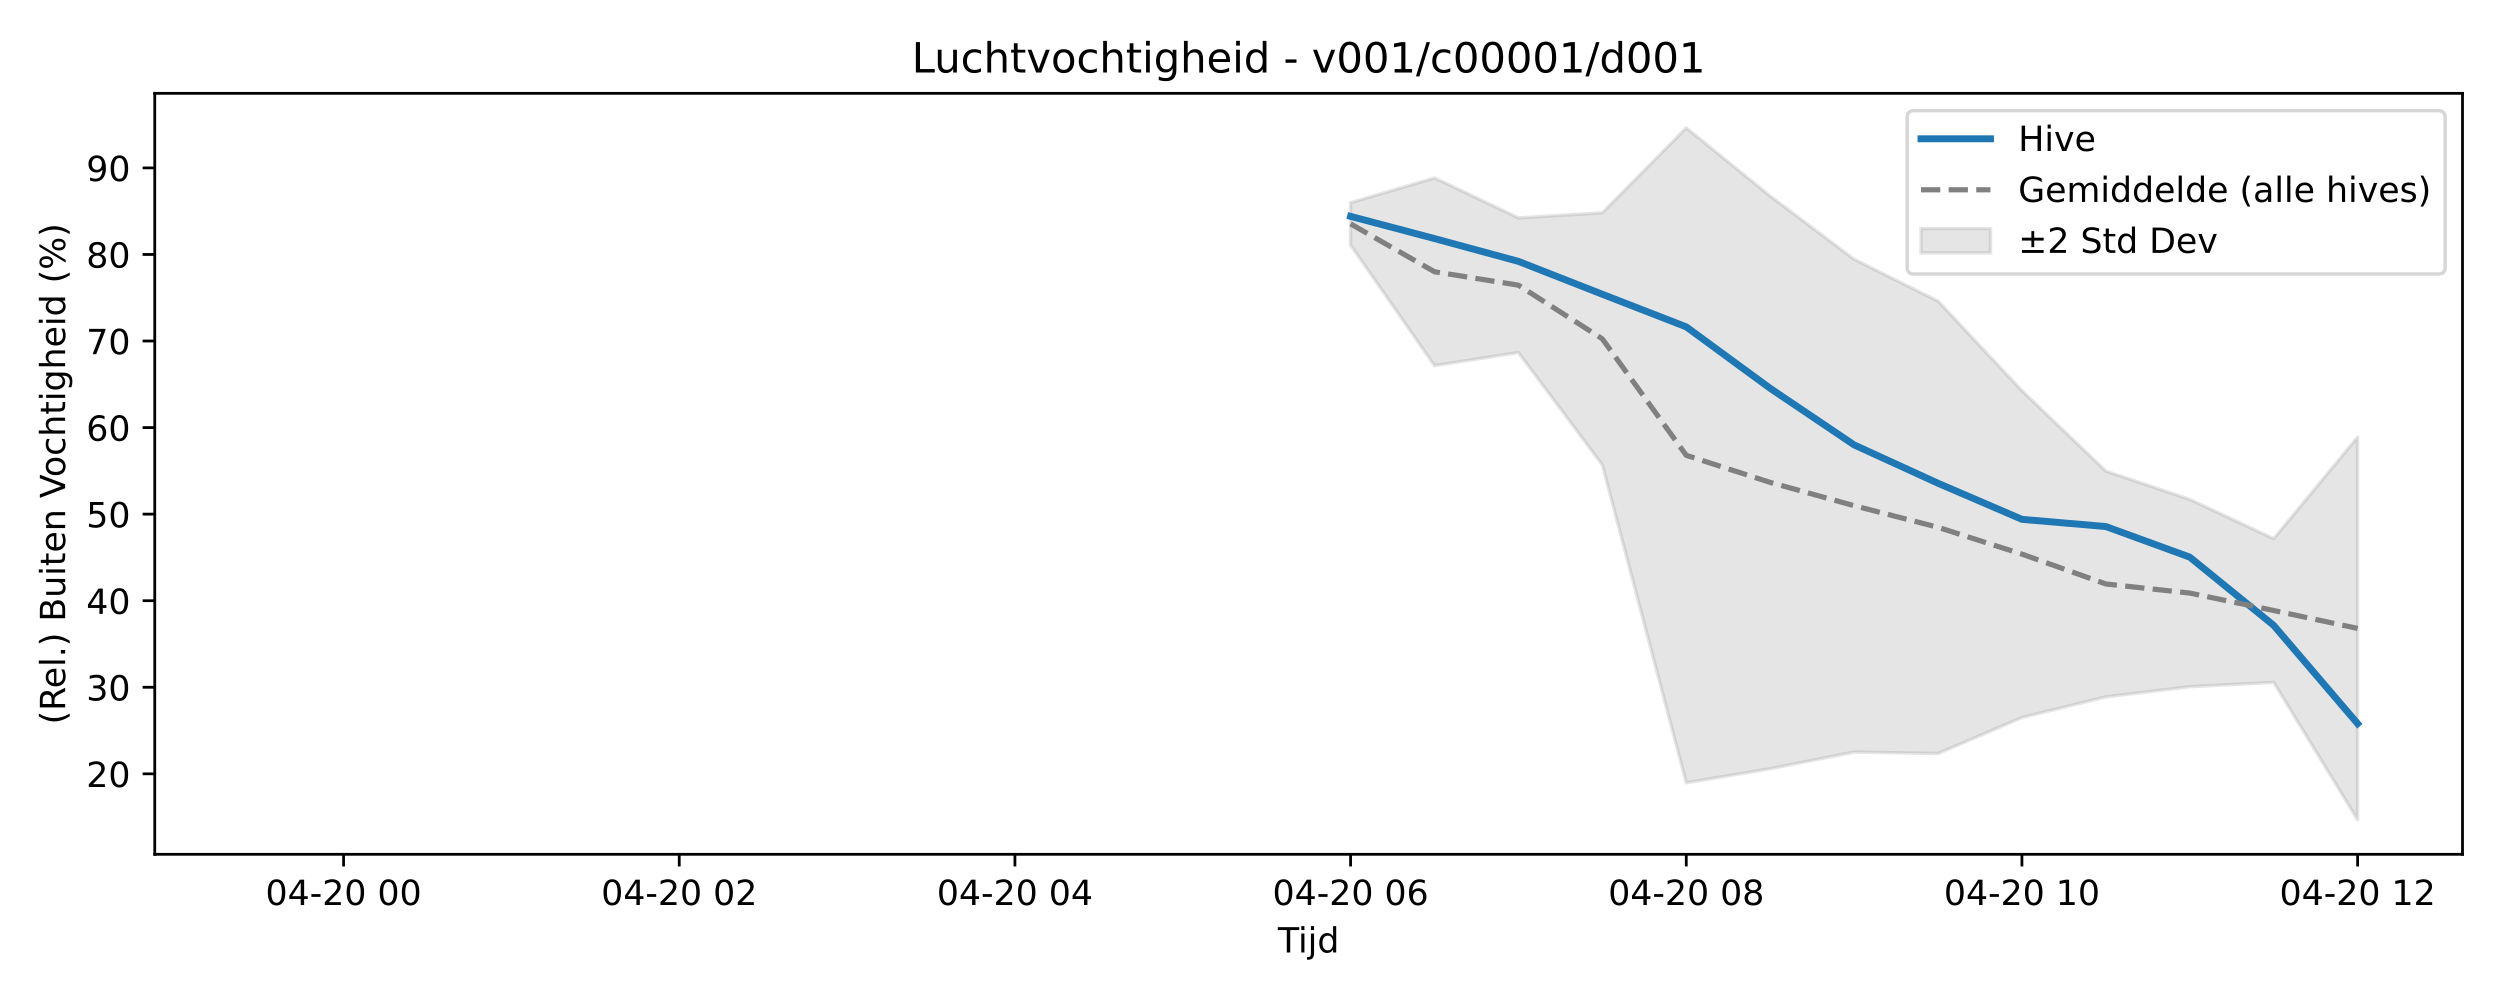
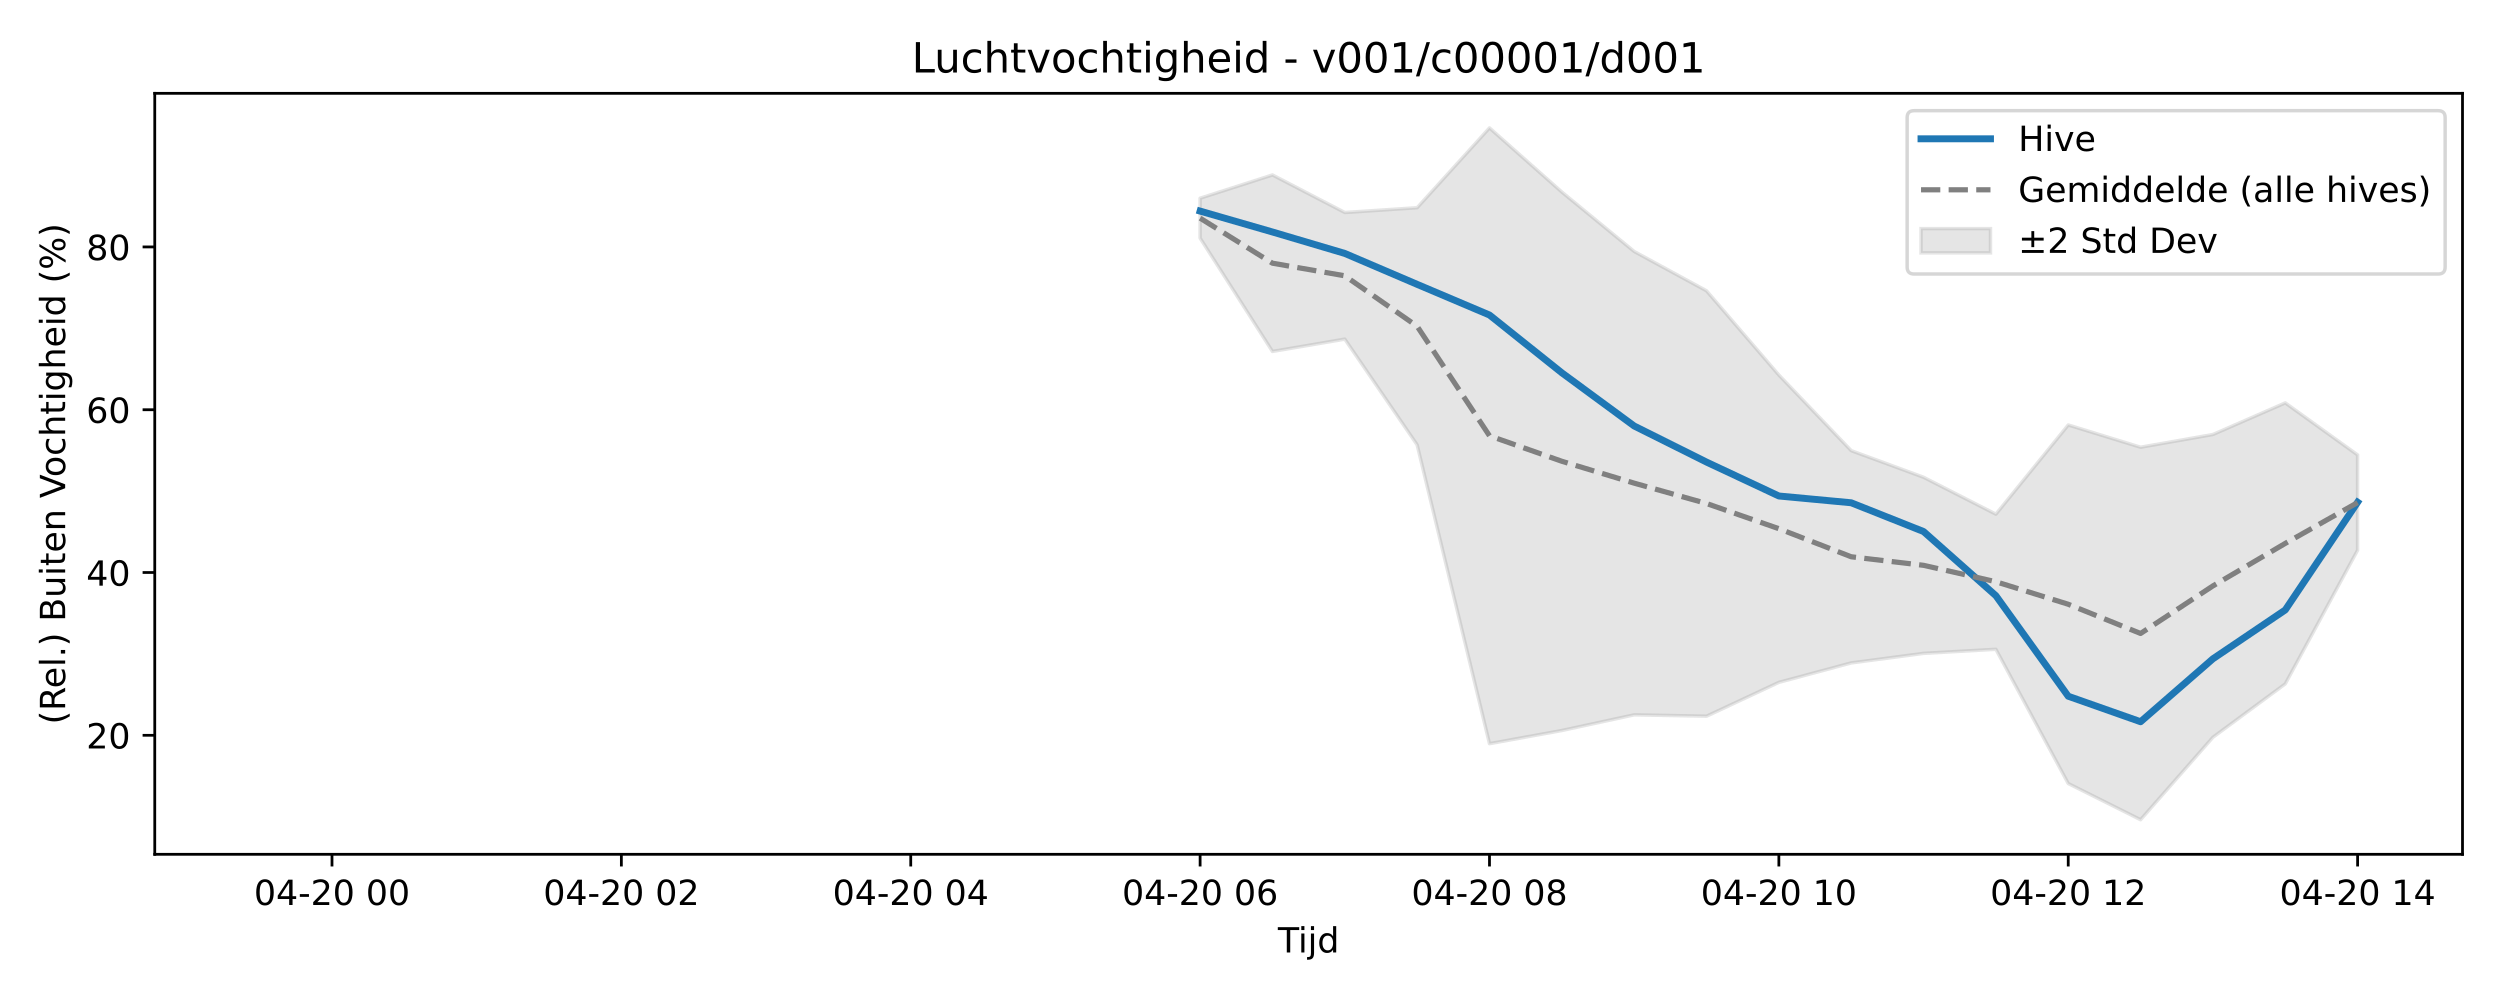
<svg xmlns="http://www.w3.org/2000/svg" xmlns:xlink="http://www.w3.org/1999/xlink" width="720pt" height="288pt" viewBox="0 0 720 288" version="1.1">
  <defs>
    <style type="text/css">*{stroke-linejoin: round; stroke-linecap: butt}</style>
  </defs>
  <g id="figure_1">
    <g id="patch_1">
      <path d="M 0 288  L 720 288  L 720 0  L 0 0  z " style="fill: #ffffff" />
    </g>
    <g id="axes_1">
      <g id="patch_2">
        <path d="M 44.57 246.04  L 709.2 246.04  L 709.2 26.88  L 44.57 26.88  z " style="fill: #ffffff" />
      </g>
      <g id="FillBetweenPolyCollection_1">
        <defs>
-           <path id="m995cd49bd3" d="M 388.969 -229.635  L 388.969 -217.413  L 413.138 -182.7  L 437.306 -186.474  L 461.474 -154.095  L 485.643 -62.57  L 509.811 -66.606  L 533.979 -71.406  L 558.148 -70.986  L 582.316 -81.352  L 606.484 -87.308  L 630.653 -90.231  L 654.821 -91.477  L 678.99 -51.922  L 678.99 -162.115  L 678.99 -162.115  L 654.821 -132.864  L 630.653 -144.165  L 606.484 -152.323  L 582.316 -175.481  L 558.148 -201.276  L 533.979 -213.321  L 509.811 -231.527  L 485.643 -251.158  L 461.474 -226.722  L 437.306 -225.256  L 413.138 -236.759  L 388.969 -229.635  z " style="stroke: #808080; stroke-opacity: 0.2" />
+           <path id="m3c06cc1a6a" d="M 345.633 -230.919  L 345.633 -219.425  L 366.468 -186.783  L 387.302 -190.332  L 408.137 -159.884  L 428.972 -73.819  L 449.807 -77.614  L 470.642 -82.127  L 491.476 -81.733  L 512.311 -91.481  L 533.146 -97.081  L 553.981 -99.83  L 574.816 -101.001  L 595.65 -62.343  L 616.485 -51.922  L 637.32 -75.656  L 658.155 -91.038  L 678.99 -129.55  L 678.99 -156.98  L 678.99 -156.98  L 658.155 -171.972  L 637.32 -162.869  L 616.485 -159.201  L 595.65 -165.607  L 574.816 -139.92  L 553.981 -150.547  L 533.146 -158.218  L 512.311 -179.995  L 491.476 -204.251  L 470.642 -215.578  L 449.807 -232.698  L 428.972 -251.158  L 408.137 -228.18  L 387.302 -226.801  L 366.468 -237.618  L 345.633 -230.919  z " style="stroke: #808080; stroke-opacity: 0.2" />
        </defs>
-         <g clip-path="url(#p1da8b4af2b)">
-           <use xlink:href="#m995cd49bd3" x="0" y="288" style="fill: #808080; fill-opacity: 0.2; stroke: #808080; stroke-opacity: 0.2" />
+         <g clip-path="url(#pc7aff39c45)">
+           <use xlink:href="#m3c06cc1a6a" x="0" y="288" style="fill: #808080; fill-opacity: 0.2; stroke: #808080; stroke-opacity: 0.2" />
        </g>
      </g>
      <g id="matplotlib.axis_1">
        <g id="xtick_1">
          <g id="line2d_1">
            <defs>
-               <path id="mfe94812f05" d="M 0 0  L 0 3.5  " style="stroke: #000000; stroke-width: 0.8" />
-             </defs>
-             <g>
-               <use xlink:href="#mfe94812f05" x="98.949" y="246.04" style="stroke: #000000; stroke-width: 0.8" />
+               <path id="m5faaf13615" d="M 0 0  L 0 3.5  " style="stroke: #000000; stroke-width: 0.8" />
+             </defs>
+             <g>
+               <use xlink:href="#m5faaf13615" x="95.615" y="246.04" style="stroke: #000000; stroke-width: 0.8" />
            </g>
          </g>
          <g id="text_1">
-             <g transform="translate(76.46835 260.6384) scale(0.1 -0.1)">
+             <g transform="translate(73.13478 260.6384) scale(0.1 -0.1)">
              <defs>
                <path id="DejaVuSans-30" d="M 2034 4250  Q 1547 4250 1301 3770  Q 1056 3291 1056 2328  Q 1056 1369 1301 889  Q 1547 409 2034 409  Q 2525 409 2770 889  Q 3016 1369 3016 2328  Q 3016 3291 2770 3770  Q 2525 4250 2034 4250  z M 2034 4750  Q 2819 4750 3233 4129  Q 3647 3509 3647 2328  Q 3647 1150 3233 529  Q 2819 -91 2034 -91  Q 1250 -91 836 529  Q 422 1150 422 2328  Q 422 3509 836 4129  Q 1250 4750 2034 4750  z " transform="scale(0.015625)" />
                <path id="DejaVuSans-34" d="M 2419 4116  L 825 1625  L 2419 1625  L 2419 4116  z M 2253 4666  L 3047 4666  L 3047 1625  L 3713 1625  L 3713 1100  L 3047 1100  L 3047 0  L 2419 0  L 2419 1100  L 313 1100  L 313 1709  L 2253 4666  z " transform="scale(0.015625)" />
                <path id="DejaVuSans-2d" d="M 313 2009  L 1997 2009  L 1997 1497  L 313 1497  L 313 2009  z " transform="scale(0.015625)" />
                <path id="DejaVuSans-32" d="M 1228 531  L 3431 531  L 3431 0  L 469 0  L 469 531  Q 828 903 1448 1529  Q 2069 2156 2228 2338  Q 2531 2678 2651 2914  Q 2772 3150 2772 3378  Q 2772 3750 2511 3984  Q 2250 4219 1831 4219  Q 1534 4219 1204 4116  Q 875 4013 500 3803  L 500 4441  Q 881 4594 1212 4672  Q 1544 4750 1819 4750  Q 2544 4750 2975 4387  Q 3406 4025 3406 3419  Q 3406 3131 3298 2873  Q 3191 2616 2906 2266  Q 2828 2175 2409 1742  Q 1991 1309 1228 531  z " transform="scale(0.015625)" />
                <path id="DejaVuSans-20" transform="scale(0.015625)" />
              </defs>
              <use xlink:href="#DejaVuSans-30" />
              <use xlink:href="#DejaVuSans-34" transform="translate(63.62305 0)" />
              <use xlink:href="#DejaVuSans-2d" transform="translate(127.2461 0)" />
              <use xlink:href="#DejaVuSans-32" transform="translate(163.3301 0)" />
              <use xlink:href="#DejaVuSans-30" transform="translate(226.9531 0)" />
              <use xlink:href="#DejaVuSans-20" transform="translate(290.5762 0)" />
              <use xlink:href="#DejaVuSans-30" transform="translate(322.3633 0)" />
              <use xlink:href="#DejaVuSans-30" transform="translate(385.9863 0)" />
            </g>
          </g>
        </g>
        <g id="xtick_2">
          <g id="line2d_2">
            <g>
-               <use xlink:href="#mfe94812f05" x="195.622" y="246.04" style="stroke: #000000; stroke-width: 0.8" />
+               <use xlink:href="#m5faaf13615" x="178.954" y="246.04" style="stroke: #000000; stroke-width: 0.8" />
            </g>
          </g>
          <g id="text_2">
-             <g transform="translate(173.1418 260.6384) scale(0.1 -0.1)">
+             <g transform="translate(156.474 260.6384) scale(0.1 -0.1)">
              <use xlink:href="#DejaVuSans-30" />
              <use xlink:href="#DejaVuSans-34" transform="translate(63.62305 0)" />
              <use xlink:href="#DejaVuSans-2d" transform="translate(127.2461 0)" />
              <use xlink:href="#DejaVuSans-32" transform="translate(163.3301 0)" />
              <use xlink:href="#DejaVuSans-30" transform="translate(226.9531 0)" />
              <use xlink:href="#DejaVuSans-20" transform="translate(290.5762 0)" />
              <use xlink:href="#DejaVuSans-30" transform="translate(322.3633 0)" />
              <use xlink:href="#DejaVuSans-32" transform="translate(385.9863 0)" />
            </g>
          </g>
        </g>
        <g id="xtick_3">
          <g id="line2d_3">
            <g>
-               <use xlink:href="#mfe94812f05" x="292.296" y="246.04" style="stroke: #000000; stroke-width: 0.8" />
+               <use xlink:href="#m5faaf13615" x="262.294" y="246.04" style="stroke: #000000; stroke-width: 0.8" />
            </g>
          </g>
          <g id="text_3">
-             <g transform="translate(269.8153 260.6384) scale(0.1 -0.1)">
+             <g transform="translate(239.8132 260.6384) scale(0.1 -0.1)">
              <use xlink:href="#DejaVuSans-30" />
              <use xlink:href="#DejaVuSans-34" transform="translate(63.62305 0)" />
              <use xlink:href="#DejaVuSans-2d" transform="translate(127.2461 0)" />
              <use xlink:href="#DejaVuSans-32" transform="translate(163.3301 0)" />
              <use xlink:href="#DejaVuSans-30" transform="translate(226.9531 0)" />
              <use xlink:href="#DejaVuSans-20" transform="translate(290.5762 0)" />
              <use xlink:href="#DejaVuSans-30" transform="translate(322.3633 0)" />
              <use xlink:href="#DejaVuSans-34" transform="translate(385.9863 0)" />
            </g>
          </g>
        </g>
        <g id="xtick_4">
          <g id="line2d_4">
            <g>
-               <use xlink:href="#mfe94812f05" x="388.969" y="246.04" style="stroke: #000000; stroke-width: 0.8" />
+               <use xlink:href="#m5faaf13615" x="345.633" y="246.04" style="stroke: #000000; stroke-width: 0.8" />
            </g>
          </g>
          <g id="text_4">
-             <g transform="translate(366.4887 260.6384) scale(0.1 -0.1)">
+             <g transform="translate(323.1523 260.6384) scale(0.1 -0.1)">
              <defs>
                <path id="DejaVuSans-36" d="M 2113 2584  Q 1688 2584 1439 2293  Q 1191 2003 1191 1497  Q 1191 994 1439 701  Q 1688 409 2113 409  Q 2538 409 2786 701  Q 3034 994 3034 1497  Q 3034 2003 2786 2293  Q 2538 2584 2113 2584  z M 3366 4563  L 3366 3988  Q 3128 4100 2886 4159  Q 2644 4219 2406 4219  Q 1781 4219 1451 3797  Q 1122 3375 1075 2522  Q 1259 2794 1537 2939  Q 1816 3084 2150 3084  Q 2853 3084 3261 2657  Q 3669 2231 3669 1497  Q 3669 778 3244 343  Q 2819 -91 2113 -91  Q 1303 -91 875 529  Q 447 1150 447 2328  Q 447 3434 972 4092  Q 1497 4750 2381 4750  Q 2619 4750 2861 4703  Q 3103 4656 3366 4563  z " transform="scale(0.015625)" />
              </defs>
              <use xlink:href="#DejaVuSans-30" />
              <use xlink:href="#DejaVuSans-34" transform="translate(63.62305 0)" />
              <use xlink:href="#DejaVuSans-2d" transform="translate(127.2461 0)" />
              <use xlink:href="#DejaVuSans-32" transform="translate(163.3301 0)" />
              <use xlink:href="#DejaVuSans-30" transform="translate(226.9531 0)" />
              <use xlink:href="#DejaVuSans-20" transform="translate(290.5762 0)" />
              <use xlink:href="#DejaVuSans-30" transform="translate(322.3633 0)" />
              <use xlink:href="#DejaVuSans-36" transform="translate(385.9863 0)" />
            </g>
          </g>
        </g>
        <g id="xtick_5">
          <g id="line2d_5">
            <g>
-               <use xlink:href="#mfe94812f05" x="485.643" y="246.04" style="stroke: #000000; stroke-width: 0.8" />
+               <use xlink:href="#m5faaf13615" x="428.972" y="246.04" style="stroke: #000000; stroke-width: 0.8" />
            </g>
          </g>
          <g id="text_5">
-             <g transform="translate(463.1622 260.6384) scale(0.1 -0.1)">
+             <g transform="translate(406.4915 260.6384) scale(0.1 -0.1)">
              <defs>
                <path id="DejaVuSans-38" d="M 2034 2216  Q 1584 2216 1326 1975  Q 1069 1734 1069 1313  Q 1069 891 1326 650  Q 1584 409 2034 409  Q 2484 409 2743 651  Q 3003 894 3003 1313  Q 3003 1734 2745 1975  Q 2488 2216 2034 2216  z M 1403 2484  Q 997 2584 770 2862  Q 544 3141 544 3541  Q 544 4100 942 4425  Q 1341 4750 2034 4750  Q 2731 4750 3128 4425  Q 3525 4100 3525 3541  Q 3525 3141 3298 2862  Q 3072 2584 2669 2484  Q 3125 2378 3379 2068  Q 3634 1759 3634 1313  Q 3634 634 3220 271  Q 2806 -91 2034 -91  Q 1263 -91 848 271  Q 434 634 434 1313  Q 434 1759 690 2068  Q 947 2378 1403 2484  z M 1172 3481  Q 1172 3119 1398 2916  Q 1625 2713 2034 2713  Q 2441 2713 2670 2916  Q 2900 3119 2900 3481  Q 2900 3844 2670 4047  Q 2441 4250 2034 4250  Q 1625 4250 1398 4047  Q 1172 3844 1172 3481  z " transform="scale(0.015625)" />
              </defs>
              <use xlink:href="#DejaVuSans-30" />
              <use xlink:href="#DejaVuSans-34" transform="translate(63.62305 0)" />
              <use xlink:href="#DejaVuSans-2d" transform="translate(127.2461 0)" />
              <use xlink:href="#DejaVuSans-32" transform="translate(163.3301 0)" />
              <use xlink:href="#DejaVuSans-30" transform="translate(226.9531 0)" />
              <use xlink:href="#DejaVuSans-20" transform="translate(290.5762 0)" />
              <use xlink:href="#DejaVuSans-30" transform="translate(322.3633 0)" />
              <use xlink:href="#DejaVuSans-38" transform="translate(385.9863 0)" />
            </g>
          </g>
        </g>
        <g id="xtick_6">
          <g id="line2d_6">
            <g>
-               <use xlink:href="#mfe94812f05" x="582.316" y="246.04" style="stroke: #000000; stroke-width: 0.8" />
+               <use xlink:href="#m5faaf13615" x="512.311" y="246.04" style="stroke: #000000; stroke-width: 0.8" />
            </g>
          </g>
          <g id="text_6">
-             <g transform="translate(559.8356 260.6384) scale(0.1 -0.1)">
+             <g transform="translate(489.8307 260.6384) scale(0.1 -0.1)">
              <defs>
                <path id="DejaVuSans-31" d="M 794 531  L 1825 531  L 1825 4091  L 703 3866  L 703 4441  L 1819 4666  L 2450 4666  L 2450 531  L 3481 531  L 3481 0  L 794 0  L 794 531  z " transform="scale(0.015625)" />
              </defs>
              <use xlink:href="#DejaVuSans-30" />
              <use xlink:href="#DejaVuSans-34" transform="translate(63.62305 0)" />
              <use xlink:href="#DejaVuSans-2d" transform="translate(127.2461 0)" />
              <use xlink:href="#DejaVuSans-32" transform="translate(163.3301 0)" />
              <use xlink:href="#DejaVuSans-30" transform="translate(226.9531 0)" />
              <use xlink:href="#DejaVuSans-20" transform="translate(290.5762 0)" />
              <use xlink:href="#DejaVuSans-31" transform="translate(322.3633 0)" />
              <use xlink:href="#DejaVuSans-30" transform="translate(385.9863 0)" />
            </g>
          </g>
        </g>
        <g id="xtick_7">
          <g id="line2d_7">
            <g>
-               <use xlink:href="#mfe94812f05" x="678.99" y="246.04" style="stroke: #000000; stroke-width: 0.8" />
+               <use xlink:href="#m5faaf13615" x="595.65" y="246.04" style="stroke: #000000; stroke-width: 0.8" />
            </g>
          </g>
          <g id="text_7">
-             <g transform="translate(656.5091 260.6384) scale(0.1 -0.1)">
+             <g transform="translate(573.1699 260.6384) scale(0.1 -0.1)">
              <use xlink:href="#DejaVuSans-30" />
              <use xlink:href="#DejaVuSans-34" transform="translate(63.62305 0)" />
              <use xlink:href="#DejaVuSans-2d" transform="translate(127.2461 0)" />
              <use xlink:href="#DejaVuSans-32" transform="translate(163.3301 0)" />
              <use xlink:href="#DejaVuSans-30" transform="translate(226.9531 0)" />
              <use xlink:href="#DejaVuSans-20" transform="translate(290.5762 0)" />
              <use xlink:href="#DejaVuSans-31" transform="translate(322.3633 0)" />
              <use xlink:href="#DejaVuSans-32" transform="translate(385.9863 0)" />
            </g>
          </g>
        </g>
-         <g id="text_8">
+         <g id="xtick_8">
+           <g id="line2d_8">
+             <g>
+               <use xlink:href="#m5faaf13615" x="678.99" y="246.04" style="stroke: #000000; stroke-width: 0.8" />
+             </g>
+           </g>
+           <g id="text_8">
+             <g transform="translate(656.5091 260.6384) scale(0.1 -0.1)">
+               <use xlink:href="#DejaVuSans-30" />
+               <use xlink:href="#DejaVuSans-34" transform="translate(63.62305 0)" />
+               <use xlink:href="#DejaVuSans-2d" transform="translate(127.2461 0)" />
+               <use xlink:href="#DejaVuSans-32" transform="translate(163.3301 0)" />
+               <use xlink:href="#DejaVuSans-30" transform="translate(226.9531 0)" />
+               <use xlink:href="#DejaVuSans-20" transform="translate(290.5762 0)" />
+               <use xlink:href="#DejaVuSans-31" transform="translate(322.3633 0)" />
+               <use xlink:href="#DejaVuSans-34" transform="translate(385.9863 0)" />
+             </g>
+           </g>
+         </g>
+         <g id="text_9">
          <g transform="translate(368.035 274.3166) scale(0.1 -0.1)">
            <defs>
              <path id="DejaVuSans-54" d="M -19 4666  L 3928 4666  L 3928 4134  L 2272 4134  L 2272 0  L 1638 0  L 1638 4134  L -19 4134  L -19 4666  z " transform="scale(0.015625)" />
              <path id="DejaVuSans-69" d="M 603 3500  L 1178 3500  L 1178 0  L 603 0  L 603 3500  z M 603 4863  L 1178 4863  L 1178 4134  L 603 4134  L 603 4863  z " transform="scale(0.015625)" />
              <path id="DejaVuSans-6a" d="M 603 3500  L 1178 3500  L 1178 -63  Q 1178 -731 923 -1031  Q 669 -1331 103 -1331  L -116 -1331  L -116 -844  L 38 -844  Q 366 -844 484 -692  Q 603 -541 603 -63  L 603 3500  z M 603 4863  L 1178 4863  L 1178 4134  L 603 4134  L 603 4863  z " transform="scale(0.015625)" />
              <path id="DejaVuSans-64" d="M 2906 2969  L 2906 4863  L 3481 4863  L 3481 0  L 2906 0  L 2906 525  Q 2725 213 2448 61  Q 2172 -91 1784 -91  Q 1150 -91 751 415  Q 353 922 353 1747  Q 353 2572 751 3078  Q 1150 3584 1784 3584  Q 2172 3584 2448 3432  Q 2725 3281 2906 2969  z M 947 1747  Q 947 1113 1208 752  Q 1469 391 1925 391  Q 2381 391 2643 752  Q 2906 1113 2906 1747  Q 2906 2381 2643 2742  Q 2381 3103 1925 3103  Q 1469 3103 1208 2742  Q 947 2381 947 1747  z " transform="scale(0.015625)" />
            </defs>
            <use xlink:href="#DejaVuSans-54" />
            <use xlink:href="#DejaVuSans-69" transform="translate(57.95898 0)" />
            <use xlink:href="#DejaVuSans-6a" transform="translate(85.74219 0)" />
            <use xlink:href="#DejaVuSans-64" transform="translate(113.5254 0)" />
          </g>
        </g>
      </g>
      <g id="matplotlib.axis_2">
        <g id="ytick_1">
-           <g id="line2d_8">
-             <defs>
-               <path id="m9faec332ab" d="M 0 0  L -3.5 0  " style="stroke: #000000; stroke-width: 0.8" />
-             </defs>
-             <g>
-               <use xlink:href="#m9faec332ab" x="44.57" y="222.864" style="stroke: #000000; stroke-width: 0.8" />
-             </g>
-           </g>
-           <g id="text_9">
-             <g transform="translate(24.845 226.6629) scale(0.1 -0.1)">
+           <g id="line2d_9">
+             <defs>
+               <path id="m020df74506" d="M 0 0  L -3.5 0  " style="stroke: #000000; stroke-width: 0.8" />
+             </defs>
+             <g>
+               <use xlink:href="#m020df74506" x="44.57" y="211.768" style="stroke: #000000; stroke-width: 0.8" />
+             </g>
+           </g>
+           <g id="text_10">
+             <g transform="translate(24.845 215.5673) scale(0.1 -0.1)">
              <use xlink:href="#DejaVuSans-32" />
              <use xlink:href="#DejaVuSans-30" transform="translate(63.62305 0)" />
            </g>
          </g>
        </g>
        <g id="ytick_2">
-           <g id="line2d_9">
-             <g>
-               <use xlink:href="#m9faec332ab" x="44.57" y="197.934" style="stroke: #000000; stroke-width: 0.8" />
-             </g>
-           </g>
-           <g id="text_10">
-             <g transform="translate(24.845 201.7331) scale(0.1 -0.1)">
-               <defs>
-                 <path id="DejaVuSans-33" d="M 2597 2516  Q 3050 2419 3304 2112  Q 3559 1806 3559 1356  Q 3559 666 3084 287  Q 2609 -91 1734 -91  Q 1441 -91 1130 -33  Q 819 25 488 141  L 488 750  Q 750 597 1062 519  Q 1375 441 1716 441  Q 2309 441 2620 675  Q 2931 909 2931 1356  Q 2931 1769 2642 2001  Q 2353 2234 1838 2234  L 1294 2234  L 1294 2753  L 1863 2753  Q 2328 2753 2575 2939  Q 2822 3125 2822 3475  Q 2822 3834 2567 4026  Q 2313 4219 1838 4219  Q 1578 4219 1281 4162  Q 984 4106 628 3988  L 628 4550  Q 988 4650 1302 4700  Q 1616 4750 1894 4750  Q 2613 4750 3031 4423  Q 3450 4097 3450 3541  Q 3450 3153 3228 2886  Q 3006 2619 2597 2516  z " transform="scale(0.015625)" />
-               </defs>
-               <use xlink:href="#DejaVuSans-33" />
-               <use xlink:href="#DejaVuSans-30" transform="translate(63.62305 0)" />
-             </g>
-           </g>
-         </g>
-         <g id="ytick_3">
          <g id="line2d_10">
            <g>
-               <use xlink:href="#m9faec332ab" x="44.57" y="173.004" style="stroke: #000000; stroke-width: 0.8" />
+               <use xlink:href="#m020df74506" x="44.57" y="164.882" style="stroke: #000000; stroke-width: 0.8" />
            </g>
          </g>
          <g id="text_11">
-             <g transform="translate(24.845 176.8033) scale(0.1 -0.1)">
+             <g transform="translate(24.845 168.6816) scale(0.1 -0.1)">
              <use xlink:href="#DejaVuSans-34" />
              <use xlink:href="#DejaVuSans-30" transform="translate(63.62305 0)" />
            </g>
          </g>
        </g>
-         <g id="ytick_4">
+         <g id="ytick_3">
          <g id="line2d_11">
            <g>
-               <use xlink:href="#m9faec332ab" x="44.57" y="148.074" style="stroke: #000000; stroke-width: 0.8" />
+               <use xlink:href="#m020df74506" x="44.57" y="117.997" style="stroke: #000000; stroke-width: 0.8" />
            </g>
          </g>
          <g id="text_12">
-             <g transform="translate(24.845 151.8735) scale(0.1 -0.1)">
-               <defs>
-                 <path id="DejaVuSans-35" d="M 691 4666  L 3169 4666  L 3169 4134  L 1269 4134  L 1269 2991  Q 1406 3038 1543 3061  Q 1681 3084 1819 3084  Q 2600 3084 3056 2656  Q 3513 2228 3513 1497  Q 3513 744 3044 326  Q 2575 -91 1722 -91  Q 1428 -91 1123 -41  Q 819 9 494 109  L 494 744  Q 775 591 1075 516  Q 1375 441 1709 441  Q 2250 441 2565 725  Q 2881 1009 2881 1497  Q 2881 1984 2565 2268  Q 2250 2553 1709 2553  Q 1456 2553 1204 2497  Q 953 2441 691 2322  L 691 4666  z " transform="scale(0.015625)" />
-               </defs>
-               <use xlink:href="#DejaVuSans-35" />
-               <use xlink:href="#DejaVuSans-30" transform="translate(63.62305 0)" />
-             </g>
-           </g>
-         </g>
-         <g id="ytick_5">
-           <g id="line2d_12">
-             <g>
-               <use xlink:href="#m9faec332ab" x="44.57" y="123.144" style="stroke: #000000; stroke-width: 0.8" />
-             </g>
-           </g>
-           <g id="text_13">
-             <g transform="translate(24.845 126.9437) scale(0.1 -0.1)">
+             <g transform="translate(24.845 121.796) scale(0.1 -0.1)">
              <use xlink:href="#DejaVuSans-36" />
              <use xlink:href="#DejaVuSans-30" transform="translate(63.62305 0)" />
            </g>
          </g>
        </g>
-         <g id="ytick_6">
-           <g id="line2d_13">
-             <g>
-               <use xlink:href="#m9faec332ab" x="44.57" y="98.215" style="stroke: #000000; stroke-width: 0.8" />
-             </g>
-           </g>
-           <g id="text_14">
-             <g transform="translate(24.845 102.0139) scale(0.1 -0.1)">
-               <defs>
-                 <path id="DejaVuSans-37" d="M 525 4666  L 3525 4666  L 3525 4397  L 1831 0  L 1172 0  L 2766 4134  L 525 4134  L 525 4666  z " transform="scale(0.015625)" />
-               </defs>
-               <use xlink:href="#DejaVuSans-37" />
-               <use xlink:href="#DejaVuSans-30" transform="translate(63.62305 0)" />
-             </g>
-           </g>
-         </g>
-         <g id="ytick_7">
-           <g id="line2d_14">
-             <g>
-               <use xlink:href="#m9faec332ab" x="44.57" y="73.285" style="stroke: #000000; stroke-width: 0.8" />
-             </g>
-           </g>
-           <g id="text_15">
-             <g transform="translate(24.845 77.08406) scale(0.1 -0.1)">
+         <g id="ytick_4">
+           <g id="line2d_12">
+             <g>
+               <use xlink:href="#m020df74506" x="44.57" y="71.111" style="stroke: #000000; stroke-width: 0.8" />
+             </g>
+           </g>
+           <g id="text_13">
+             <g transform="translate(24.845 74.91034) scale(0.1 -0.1)">
              <use xlink:href="#DejaVuSans-38" />
              <use xlink:href="#DejaVuSans-30" transform="translate(63.62305 0)" />
            </g>
          </g>
        </g>
-         <g id="ytick_8">
-           <g id="line2d_15">
-             <g>
-               <use xlink:href="#m9faec332ab" x="44.57" y="48.355" style="stroke: #000000; stroke-width: 0.8" />
-             </g>
-           </g>
-           <g id="text_16">
-             <g transform="translate(24.845 52.15425) scale(0.1 -0.1)">
-               <defs>
-                 <path id="DejaVuSans-39" d="M 703 97  L 703 672  Q 941 559 1184 500  Q 1428 441 1663 441  Q 2288 441 2617 861  Q 2947 1281 2994 2138  Q 2813 1869 2534 1725  Q 2256 1581 1919 1581  Q 1219 1581 811 2004  Q 403 2428 403 3163  Q 403 3881 828 4315  Q 1253 4750 1959 4750  Q 2769 4750 3195 4129  Q 3622 3509 3622 2328  Q 3622 1225 3098 567  Q 2575 -91 1691 -91  Q 1453 -91 1209 -44  Q 966 3 703 97  z M 1959 2075  Q 2384 2075 2632 2365  Q 2881 2656 2881 3163  Q 2881 3666 2632 3958  Q 2384 4250 1959 4250  Q 1534 4250 1286 3958  Q 1038 3666 1038 3163  Q 1038 2656 1286 2365  Q 1534 2075 1959 2075  z " transform="scale(0.015625)" />
-               </defs>
-               <use xlink:href="#DejaVuSans-39" />
-               <use xlink:href="#DejaVuSans-30" transform="translate(63.62305 0)" />
-             </g>
-           </g>
-         </g>
-         <g id="text_17">
+         <g id="text_14">
          <g transform="translate(18.76531 208.6209) rotate(-90) scale(0.1 -0.1)">
            <defs>
              <path id="DejaVuSans-28" d="M 1984 4856  Q 1566 4138 1362 3434  Q 1159 2731 1159 2009  Q 1159 1288 1364 580  Q 1569 -128 1984 -844  L 1484 -844  Q 1016 -109 783 600  Q 550 1309 550 2009  Q 550 2706 781 3412  Q 1013 4119 1484 4856  L 1984 4856  z " transform="scale(0.015625)" />
              <path id="DejaVuSans-52" d="M 2841 2188  Q 3044 2119 3236 1894  Q 3428 1669 3622 1275  L 4263 0  L 3584 0  L 2988 1197  Q 2756 1666 2539 1819  Q 2322 1972 1947 1972  L 1259 1972  L 1259 0  L 628 0  L 628 4666  L 2053 4666  Q 2853 4666 3247 4331  Q 3641 3997 3641 3322  Q 3641 2881 3436 2590  Q 3231 2300 2841 2188  z M 1259 4147  L 1259 2491  L 2053 2491  Q 2509 2491 2742 2702  Q 2975 2913 2975 3322  Q 2975 3731 2742 3939  Q 2509 4147 2053 4147  L 1259 4147  z " transform="scale(0.015625)" />
              <path id="DejaVuSans-65" d="M 3597 1894  L 3597 1613  L 953 1613  Q 991 1019 1311 708  Q 1631 397 2203 397  Q 2534 397 2845 478  Q 3156 559 3463 722  L 3463 178  Q 3153 47 2828 -22  Q 2503 -91 2169 -91  Q 1331 -91 842 396  Q 353 884 353 1716  Q 353 2575 817 3079  Q 1281 3584 2069 3584  Q 2775 3584 3186 3129  Q 3597 2675 3597 1894  z M 3022 2063  Q 3016 2534 2758 2815  Q 2500 3097 2075 3097  Q 1594 3097 1305 2825  Q 1016 2553 972 2059  L 3022 2063  z " transform="scale(0.015625)" />
              <path id="DejaVuSans-6c" d="M 603 4863  L 1178 4863  L 1178 0  L 603 0  L 603 4863  z " transform="scale(0.015625)" />
              <path id="DejaVuSans-2e" d="M 684 794  L 1344 794  L 1344 0  L 684 0  L 684 794  z " transform="scale(0.015625)" />
              <path id="DejaVuSans-29" d="M 513 4856  L 1013 4856  Q 1481 4119 1714 3412  Q 1947 2706 1947 2009  Q 1947 1309 1714 600  Q 1481 -109 1013 -844  L 513 -844  Q 928 -128 1133 580  Q 1338 1288 1338 2009  Q 1338 2731 1133 3434  Q 928 4138 513 4856  z " transform="scale(0.015625)" />
              <path id="DejaVuSans-42" d="M 1259 2228  L 1259 519  L 2272 519  Q 2781 519 3026 730  Q 3272 941 3272 1375  Q 3272 1813 3026 2020  Q 2781 2228 2272 2228  L 1259 2228  z M 1259 4147  L 1259 2741  L 2194 2741  Q 2656 2741 2882 2914  Q 3109 3088 3109 3444  Q 3109 3797 2882 3972  Q 2656 4147 2194 4147  L 1259 4147  z M 628 4666  L 2241 4666  Q 2963 4666 3353 4366  Q 3744 4066 3744 3513  Q 3744 3084 3544 2831  Q 3344 2578 2956 2516  Q 3422 2416 3680 2098  Q 3938 1781 3938 1306  Q 3938 681 3513 340  Q 3088 0 2303 0  L 628 0  L 628 4666  z " transform="scale(0.015625)" />
              <path id="DejaVuSans-75" d="M 544 1381  L 544 3500  L 1119 3500  L 1119 1403  Q 1119 906 1312 657  Q 1506 409 1894 409  Q 2359 409 2629 706  Q 2900 1003 2900 1516  L 2900 3500  L 3475 3500  L 3475 0  L 2900 0  L 2900 538  Q 2691 219 2414 64  Q 2138 -91 1772 -91  Q 1169 -91 856 284  Q 544 659 544 1381  z M 1991 3584  L 1991 3584  z " transform="scale(0.015625)" />
              <path id="DejaVuSans-74" d="M 1172 4494  L 1172 3500  L 2356 3500  L 2356 3053  L 1172 3053  L 1172 1153  Q 1172 725 1289 603  Q 1406 481 1766 481  L 2356 481  L 2356 0  L 1766 0  Q 1100 0 847 248  Q 594 497 594 1153  L 594 3053  L 172 3053  L 172 3500  L 594 3500  L 594 4494  L 1172 4494  z " transform="scale(0.015625)" />
              <path id="DejaVuSans-6e" d="M 3513 2113  L 3513 0  L 2938 0  L 2938 2094  Q 2938 2591 2744 2837  Q 2550 3084 2163 3084  Q 1697 3084 1428 2787  Q 1159 2491 1159 1978  L 1159 0  L 581 0  L 581 3500  L 1159 3500  L 1159 2956  Q 1366 3272 1645 3428  Q 1925 3584 2291 3584  Q 2894 3584 3203 3211  Q 3513 2838 3513 2113  z " transform="scale(0.015625)" />
              <path id="DejaVuSans-56" d="M 1831 0  L 50 4666  L 709 4666  L 2188 738  L 3669 4666  L 4325 4666  L 2547 0  L 1831 0  z " transform="scale(0.015625)" />
              <path id="DejaVuSans-6f" d="M 1959 3097  Q 1497 3097 1228 2736  Q 959 2375 959 1747  Q 959 1119 1226 758  Q 1494 397 1959 397  Q 2419 397 2687 759  Q 2956 1122 2956 1747  Q 2956 2369 2687 2733  Q 2419 3097 1959 3097  z M 1959 3584  Q 2709 3584 3137 3096  Q 3566 2609 3566 1747  Q 3566 888 3137 398  Q 2709 -91 1959 -91  Q 1206 -91 779 398  Q 353 888 353 1747  Q 353 2609 779 3096  Q 1206 3584 1959 3584  z " transform="scale(0.015625)" />
              <path id="DejaVuSans-63" d="M 3122 3366  L 3122 2828  Q 2878 2963 2633 3030  Q 2388 3097 2138 3097  Q 1578 3097 1268 2742  Q 959 2388 959 1747  Q 959 1106 1268 751  Q 1578 397 2138 397  Q 2388 397 2633 464  Q 2878 531 3122 666  L 3122 134  Q 2881 22 2623 -34  Q 2366 -91 2075 -91  Q 1284 -91 818 406  Q 353 903 353 1747  Q 353 2603 823 3093  Q 1294 3584 2113 3584  Q 2378 3584 2631 3529  Q 2884 3475 3122 3366  z " transform="scale(0.015625)" />
              <path id="DejaVuSans-68" d="M 3513 2113  L 3513 0  L 2938 0  L 2938 2094  Q 2938 2591 2744 2837  Q 2550 3084 2163 3084  Q 1697 3084 1428 2787  Q 1159 2491 1159 1978  L 1159 0  L 581 0  L 581 4863  L 1159 4863  L 1159 2956  Q 1366 3272 1645 3428  Q 1925 3584 2291 3584  Q 2894 3584 3203 3211  Q 3513 2838 3513 2113  z " transform="scale(0.015625)" />
              <path id="DejaVuSans-67" d="M 2906 1791  Q 2906 2416 2648 2759  Q 2391 3103 1925 3103  Q 1463 3103 1205 2759  Q 947 2416 947 1791  Q 947 1169 1205 825  Q 1463 481 1925 481  Q 2391 481 2648 825  Q 2906 1169 2906 1791  z M 3481 434  Q 3481 -459 3084 -895  Q 2688 -1331 1869 -1331  Q 1566 -1331 1297 -1286  Q 1028 -1241 775 -1147  L 775 -588  Q 1028 -725 1275 -790  Q 1522 -856 1778 -856  Q 2344 -856 2625 -561  Q 2906 -266 2906 331  L 2906 616  Q 2728 306 2450 153  Q 2172 0 1784 0  Q 1141 0 747 490  Q 353 981 353 1791  Q 353 2603 747 3093  Q 1141 3584 1784 3584  Q 2172 3584 2450 3431  Q 2728 3278 2906 2969  L 2906 3500  L 3481 3500  L 3481 434  z " transform="scale(0.015625)" />
              <path id="DejaVuSans-25" d="M 4653 2053  Q 4381 2053 4226 1822  Q 4072 1591 4072 1178  Q 4072 772 4226 539  Q 4381 306 4653 306  Q 4919 306 5073 539  Q 5228 772 5228 1178  Q 5228 1588 5073 1820  Q 4919 2053 4653 2053  z M 4653 2450  Q 5147 2450 5437 2106  Q 5728 1763 5728 1178  Q 5728 594 5436 251  Q 5144 -91 4653 -91  Q 4153 -91 3862 251  Q 3572 594 3572 1178  Q 3572 1766 3864 2108  Q 4156 2450 4653 2450  z M 1428 4353  Q 1159 4353 1004 4120  Q 850 3888 850 3481  Q 850 3069 1003 2837  Q 1156 2606 1428 2606  Q 1700 2606 1854 2837  Q 2009 3069 2009 3481  Q 2009 3884 1853 4118  Q 1697 4353 1428 4353  z M 4250 4750  L 4750 4750  L 1831 -91  L 1331 -91  L 4250 4750  z M 1428 4750  Q 1922 4750 2215 4408  Q 2509 4066 2509 3481  Q 2509 2891 2217 2550  Q 1925 2209 1428 2209  Q 931 2209 642 2551  Q 353 2894 353 3481  Q 353 4063 643 4406  Q 934 4750 1428 4750  z " transform="scale(0.015625)" />
            </defs>
            <use xlink:href="#DejaVuSans-28" />
            <use xlink:href="#DejaVuSans-52" transform="translate(39.01367 0)" />
            <use xlink:href="#DejaVuSans-65" transform="translate(103.9961 0)" />
            <use xlink:href="#DejaVuSans-6c" transform="translate(165.5195 0)" />
            <use xlink:href="#DejaVuSans-2e" transform="translate(193.3027 0)" />
            <use xlink:href="#DejaVuSans-29" transform="translate(225.0898 0)" />
            <use xlink:href="#DejaVuSans-20" transform="translate(264.1035 0)" />
            <use xlink:href="#DejaVuSans-42" transform="translate(295.8906 0)" />
            <use xlink:href="#DejaVuSans-75" transform="translate(364.4941 0)" />
            <use xlink:href="#DejaVuSans-69" transform="translate(427.873 0)" />
            <use xlink:href="#DejaVuSans-74" transform="translate(455.6562 0)" />
            <use xlink:href="#DejaVuSans-65" transform="translate(494.8652 0)" />
            <use xlink:href="#DejaVuSans-6e" transform="translate(556.3887 0)" />
            <use xlink:href="#DejaVuSans-20" transform="translate(619.7676 0)" />
            <use xlink:href="#DejaVuSans-56" transform="translate(651.5547 0)" />
            <use xlink:href="#DejaVuSans-6f" transform="translate(712.2129 0)" />
            <use xlink:href="#DejaVuSans-63" transform="translate(773.3945 0)" />
            <use xlink:href="#DejaVuSans-68" transform="translate(828.375 0)" />
            <use xlink:href="#DejaVuSans-74" transform="translate(891.7539 0)" />
            <use xlink:href="#DejaVuSans-69" transform="translate(930.9629 0)" />
            <use xlink:href="#DejaVuSans-67" transform="translate(958.7461 0)" />
            <use xlink:href="#DejaVuSans-68" transform="translate(1022.223 0)" />
            <use xlink:href="#DejaVuSans-65" transform="translate(1085.602 0)" />
            <use xlink:href="#DejaVuSans-69" transform="translate(1147.125 0)" />
            <use xlink:href="#DejaVuSans-64" transform="translate(1174.908 0)" />
            <use xlink:href="#DejaVuSans-20" transform="translate(1238.385 0)" />
            <use xlink:href="#DejaVuSans-28" transform="translate(1270.172 0)" />
            <use xlink:href="#DejaVuSans-25" transform="translate(1309.186 0)" />
            <use xlink:href="#DejaVuSans-29" transform="translate(1404.205 0)" />
          </g>
        </g>
      </g>
-       <g id="line2d_16">
-         <path d="M 388.969 62.316  L 413.138 68.714  L 437.306 75.279  L 461.474 84.753  L 485.643 94.143  L 509.811 111.843  L 533.979 128.13  L 558.148 139.183  L 582.316 149.57  L 606.484 151.648  L 630.653 160.456  L 654.821 180.109  L 678.99 208.404  " clip-path="url(#p1da8b4af2b)" style="fill: none; stroke: #1f77b4; stroke-width: 2; stroke-linecap: square" />
-       </g>
-       <g id="line2d_17">
-         <path d="M 74.78 73.783  M 388.969 64.476  L 413.138 78.271  L 437.306 82.135  L 461.474 97.591  L 485.643 131.136  L 509.811 138.933  L 533.979 145.637  L 558.148 151.869  L 582.316 159.584  L 606.484 168.184  L 630.653 170.802  L 654.821 175.829  L 678.99 180.982  " clip-path="url(#p1da8b4af2b)" style="fill: none; stroke-dasharray: 5.55,2.4; stroke-dashoffset: 0; stroke: #808080; stroke-width: 1.5" />
+       <g id="line2d_13">
+         <path d="M 345.633 60.796  L 366.468 66.813  L 387.302 72.987  L 408.137 81.895  L 428.972 90.725  L 449.807 107.369  L 470.642 122.685  L 491.476 133.078  L 512.311 142.846  L 533.146 144.8  L 553.981 153.083  L 574.816 171.564  L 595.65 200.516  L 616.485 207.861  L 637.32 189.732  L 658.155 175.666  L 678.99 144.643  " clip-path="url(#pc7aff39c45)" style="fill: none; stroke: #1f77b4; stroke-width: 2; stroke-linecap: square" />
+       </g>
+       <g id="line2d_14">
+         <path d="M 74.78 71.58  M 345.633 62.828  L 366.468 75.8  L 387.302 79.433  L 408.137 93.968  L 428.972 125.511  L 449.807 132.844  L 470.642 139.147  L 491.476 145.008  L 512.311 152.262  L 533.146 160.35  L 553.981 162.812  L 574.816 167.539  L 595.65 174.025  L 616.485 182.438  L 637.32 168.737  L 658.155 156.495  L 678.99 144.735  " clip-path="url(#pc7aff39c45)" style="fill: none; stroke-dasharray: 5.55,2.4; stroke-dashoffset: 0; stroke: #808080; stroke-width: 1.5" />
      </g>
      <g id="patch_3">
        <path d="M 44.57 246.04  L 44.57 26.88  " style="fill: none; stroke: #000000; stroke-width: 0.8; stroke-linejoin: miter; stroke-linecap: square" />
      </g>
      <g id="patch_4">
        <path d="M 709.2 246.04  L 709.2 26.88  " style="fill: none; stroke: #000000; stroke-width: 0.8; stroke-linejoin: miter; stroke-linecap: square" />
      </g>
      <g id="patch_5">
        <path d="M 44.57 246.04  L 709.2 246.04  " style="fill: none; stroke: #000000; stroke-width: 0.8; stroke-linejoin: miter; stroke-linecap: square" />
      </g>
      <g id="patch_6">
        <path d="M 44.57 26.88  L 709.2 26.88  " style="fill: none; stroke: #000000; stroke-width: 0.8; stroke-linejoin: miter; stroke-linecap: square" />
      </g>
-       <g id="text_18">
+       <g id="text_15">
        <g transform="translate(262.5953 20.88) scale(0.12 -0.12)">
          <defs>
            <path id="DejaVuSans-4c" d="M 628 4666  L 1259 4666  L 1259 531  L 3531 531  L 3531 0  L 628 0  L 628 4666  z " transform="scale(0.015625)" />
            <path id="DejaVuSans-76" d="M 191 3500  L 800 3500  L 1894 563  L 2988 3500  L 3597 3500  L 2284 0  L 1503 0  L 191 3500  z " transform="scale(0.015625)" />
            <path id="DejaVuSans-2f" d="M 1625 4666  L 2156 4666  L 531 -594  L 0 -594  L 1625 4666  z " transform="scale(0.015625)" />
          </defs>
          <use xlink:href="#DejaVuSans-4c" />
          <use xlink:href="#DejaVuSans-75" transform="translate(53.96289 0)" />
          <use xlink:href="#DejaVuSans-63" transform="translate(117.3418 0)" />
          <use xlink:href="#DejaVuSans-68" transform="translate(172.3223 0)" />
          <use xlink:href="#DejaVuSans-74" transform="translate(235.7012 0)" />
          <use xlink:href="#DejaVuSans-76" transform="translate(274.9102 0)" />
          <use xlink:href="#DejaVuSans-6f" transform="translate(334.0898 0)" />
          <use xlink:href="#DejaVuSans-63" transform="translate(395.2715 0)" />
          <use xlink:href="#DejaVuSans-68" transform="translate(450.252 0)" />
          <use xlink:href="#DejaVuSans-74" transform="translate(513.6309 0)" />
          <use xlink:href="#DejaVuSans-69" transform="translate(552.8398 0)" />
          <use xlink:href="#DejaVuSans-67" transform="translate(580.623 0)" />
          <use xlink:href="#DejaVuSans-68" transform="translate(644.0996 0)" />
          <use xlink:href="#DejaVuSans-65" transform="translate(707.4785 0)" />
          <use xlink:href="#DejaVuSans-69" transform="translate(769.002 0)" />
          <use xlink:href="#DejaVuSans-64" transform="translate(796.7852 0)" />
          <use xlink:href="#DejaVuSans-20" transform="translate(860.2617 0)" />
          <use xlink:href="#DejaVuSans-2d" transform="translate(892.0488 0)" />
          <use xlink:href="#DejaVuSans-20" transform="translate(928.1328 0)" />
          <use xlink:href="#DejaVuSans-76" transform="translate(959.9199 0)" />
          <use xlink:href="#DejaVuSans-30" transform="translate(1019.1 0)" />
          <use xlink:href="#DejaVuSans-30" transform="translate(1082.723 0)" />
          <use xlink:href="#DejaVuSans-31" transform="translate(1146.346 0)" />
          <use xlink:href="#DejaVuSans-2f" transform="translate(1209.969 0)" />
          <use xlink:href="#DejaVuSans-63" transform="translate(1243.66 0)" />
          <use xlink:href="#DejaVuSans-30" transform="translate(1298.641 0)" />
          <use xlink:href="#DejaVuSans-30" transform="translate(1362.264 0)" />
          <use xlink:href="#DejaVuSans-30" transform="translate(1425.887 0)" />
          <use xlink:href="#DejaVuSans-30" transform="translate(1489.51 0)" />
          <use xlink:href="#DejaVuSans-31" transform="translate(1553.133 0)" />
          <use xlink:href="#DejaVuSans-2f" transform="translate(1616.756 0)" />
          <use xlink:href="#DejaVuSans-64" transform="translate(1650.447 0)" />
          <use xlink:href="#DejaVuSans-30" transform="translate(1713.924 0)" />
          <use xlink:href="#DejaVuSans-30" transform="translate(1777.547 0)" />
          <use xlink:href="#DejaVuSans-31" transform="translate(1841.17 0)" />
        </g>
      </g>
      <g id="legend_1">
        <g id="patch_7">
          <path d="M 551.256 78.914  L 702.2 78.914  Q 704.2 78.914 704.2 76.914  L 704.2 33.88  Q 704.2 31.88 702.2 31.88  L 551.256 31.88  Q 549.256 31.88 549.256 33.88  L 549.256 76.914  Q 549.256 78.914 551.256 78.914  z " style="fill: #ffffff; opacity: 0.8; stroke: #cccccc; stroke-linejoin: miter" />
        </g>
-         <g id="line2d_18">
+         <g id="line2d_15">
          <path d="M 553.256 39.978  L 563.256 39.978  L 573.256 39.978  " style="fill: none; stroke: #1f77b4; stroke-width: 2; stroke-linecap: square" />
        </g>
-         <g id="text_19">
+         <g id="text_16">
          <g transform="translate(581.2563 43.47844) scale(0.1 -0.1)">
            <defs>
              <path id="DejaVuSans-48" d="M 628 4666  L 1259 4666  L 1259 2753  L 3553 2753  L 3553 4666  L 4184 4666  L 4184 0  L 3553 0  L 3553 2222  L 1259 2222  L 1259 0  L 628 0  L 628 4666  z " transform="scale(0.015625)" />
            </defs>
            <use xlink:href="#DejaVuSans-48" />
            <use xlink:href="#DejaVuSans-69" transform="translate(75.19531 0)" />
            <use xlink:href="#DejaVuSans-76" transform="translate(102.9785 0)" />
            <use xlink:href="#DejaVuSans-65" transform="translate(162.1582 0)" />
          </g>
        </g>
-         <g id="line2d_19">
+         <g id="line2d_16">
          <path d="M 553.256 54.657  L 563.256 54.657  L 573.256 54.657  " style="fill: none; stroke-dasharray: 5.55,2.4; stroke-dashoffset: 0; stroke: #808080; stroke-width: 1.5" />
        </g>
-         <g id="text_20">
+         <g id="text_17">
          <g transform="translate(581.2563 58.15656) scale(0.1 -0.1)">
            <defs>
              <path id="DejaVuSans-47" d="M 3809 666  L 3809 1919  L 2778 1919  L 2778 2438  L 4434 2438  L 4434 434  Q 4069 175 3628 42  Q 3188 -91 2688 -91  Q 1594 -91 976 548  Q 359 1188 359 2328  Q 359 3472 976 4111  Q 1594 4750 2688 4750  Q 3144 4750 3555 4637  Q 3966 4525 4313 4306  L 4313 3634  Q 3963 3931 3569 4081  Q 3175 4231 2741 4231  Q 1884 4231 1454 3753  Q 1025 3275 1025 2328  Q 1025 1384 1454 906  Q 1884 428 2741 428  Q 3075 428 3337 486  Q 3600 544 3809 666  z " transform="scale(0.015625)" />
              <path id="DejaVuSans-6d" d="M 3328 2828  Q 3544 3216 3844 3400  Q 4144 3584 4550 3584  Q 5097 3584 5394 3201  Q 5691 2819 5691 2113  L 5691 0  L 5113 0  L 5113 2094  Q 5113 2597 4934 2840  Q 4756 3084 4391 3084  Q 3944 3084 3684 2787  Q 3425 2491 3425 1978  L 3425 0  L 2847 0  L 2847 2094  Q 2847 2600 2669 2842  Q 2491 3084 2119 3084  Q 1678 3084 1418 2786  Q 1159 2488 1159 1978  L 1159 0  L 581 0  L 581 3500  L 1159 3500  L 1159 2956  Q 1356 3278 1631 3431  Q 1906 3584 2284 3584  Q 2666 3584 2933 3390  Q 3200 3197 3328 2828  z " transform="scale(0.015625)" />
              <path id="DejaVuSans-61" d="M 2194 1759  Q 1497 1759 1228 1600  Q 959 1441 959 1056  Q 959 750 1161 570  Q 1363 391 1709 391  Q 2188 391 2477 730  Q 2766 1069 2766 1631  L 2766 1759  L 2194 1759  z M 3341 1997  L 3341 0  L 2766 0  L 2766 531  Q 2569 213 2275 61  Q 1981 -91 1556 -91  Q 1019 -91 701 211  Q 384 513 384 1019  Q 384 1609 779 1909  Q 1175 2209 1959 2209  L 2766 2209  L 2766 2266  Q 2766 2663 2505 2880  Q 2244 3097 1772 3097  Q 1472 3097 1187 3025  Q 903 2953 641 2809  L 641 3341  Q 956 3463 1253 3523  Q 1550 3584 1831 3584  Q 2591 3584 2966 3190  Q 3341 2797 3341 1997  z " transform="scale(0.015625)" />
              <path id="DejaVuSans-73" d="M 2834 3397  L 2834 2853  Q 2591 2978 2328 3040  Q 2066 3103 1784 3103  Q 1356 3103 1142 2972  Q 928 2841 928 2578  Q 928 2378 1081 2264  Q 1234 2150 1697 2047  L 1894 2003  Q 2506 1872 2764 1633  Q 3022 1394 3022 966  Q 3022 478 2636 193  Q 2250 -91 1575 -91  Q 1294 -91 989 -36  Q 684 19 347 128  L 347 722  Q 666 556 975 473  Q 1284 391 1588 391  Q 1994 391 2212 530  Q 2431 669 2431 922  Q 2431 1156 2273 1281  Q 2116 1406 1581 1522  L 1381 1569  Q 847 1681 609 1914  Q 372 2147 372 2553  Q 372 3047 722 3315  Q 1072 3584 1716 3584  Q 2034 3584 2315 3537  Q 2597 3491 2834 3397  z " transform="scale(0.015625)" />
            </defs>
            <use xlink:href="#DejaVuSans-47" />
            <use xlink:href="#DejaVuSans-65" transform="translate(77.49023 0)" />
            <use xlink:href="#DejaVuSans-6d" transform="translate(139.0137 0)" />
            <use xlink:href="#DejaVuSans-69" transform="translate(236.4258 0)" />
            <use xlink:href="#DejaVuSans-64" transform="translate(264.209 0)" />
            <use xlink:href="#DejaVuSans-64" transform="translate(327.6855 0)" />
            <use xlink:href="#DejaVuSans-65" transform="translate(391.1621 0)" />
            <use xlink:href="#DejaVuSans-6c" transform="translate(452.6855 0)" />
            <use xlink:href="#DejaVuSans-64" transform="translate(480.4688 0)" />
            <use xlink:href="#DejaVuSans-65" transform="translate(543.9453 0)" />
            <use xlink:href="#DejaVuSans-20" transform="translate(605.4688 0)" />
            <use xlink:href="#DejaVuSans-28" transform="translate(637.2559 0)" />
            <use xlink:href="#DejaVuSans-61" transform="translate(676.2695 0)" />
            <use xlink:href="#DejaVuSans-6c" transform="translate(737.5488 0)" />
            <use xlink:href="#DejaVuSans-6c" transform="translate(765.332 0)" />
            <use xlink:href="#DejaVuSans-65" transform="translate(793.1152 0)" />
            <use xlink:href="#DejaVuSans-20" transform="translate(854.6387 0)" />
            <use xlink:href="#DejaVuSans-68" transform="translate(886.4258 0)" />
            <use xlink:href="#DejaVuSans-69" transform="translate(949.8047 0)" />
            <use xlink:href="#DejaVuSans-76" transform="translate(977.5879 0)" />
            <use xlink:href="#DejaVuSans-65" transform="translate(1036.768 0)" />
            <use xlink:href="#DejaVuSans-73" transform="translate(1098.291 0)" />
            <use xlink:href="#DejaVuSans-29" transform="translate(1150.391 0)" />
          </g>
        </g>
        <g id="patch_8">
          <path d="M 553.256 72.835  L 573.256 72.835  L 573.256 65.835  L 553.256 65.835  z " style="fill: #808080; fill-opacity: 0.2; stroke: #808080; stroke-opacity: 0.2; stroke-linejoin: miter" />
        </g>
-         <g id="text_21">
+         <g id="text_18">
          <g transform="translate(581.2563 72.83469) scale(0.1 -0.1)">
            <defs>
              <path id="DejaVuSans-b1" d="M 2944 4013  L 2944 2803  L 4684 2803  L 4684 2272  L 2944 2272  L 2944 1063  L 2419 1063  L 2419 2272  L 678 2272  L 678 2803  L 2419 2803  L 2419 4013  L 2944 4013  z M 678 531  L 4684 531  L 4684 0  L 678 0  L 678 531  z " transform="scale(0.015625)" />
              <path id="DejaVuSans-53" d="M 3425 4513  L 3425 3897  Q 3066 4069 2747 4153  Q 2428 4238 2131 4238  Q 1616 4238 1336 4038  Q 1056 3838 1056 3469  Q 1056 3159 1242 3001  Q 1428 2844 1947 2747  L 2328 2669  Q 3034 2534 3370 2195  Q 3706 1856 3706 1288  Q 3706 609 3251 259  Q 2797 -91 1919 -91  Q 1588 -91 1214 -16  Q 841 59 441 206  L 441 856  Q 825 641 1194 531  Q 1563 422 1919 422  Q 2459 422 2753 634  Q 3047 847 3047 1241  Q 3047 1584 2836 1778  Q 2625 1972 2144 2069  L 1759 2144  Q 1053 2284 737 2584  Q 422 2884 422 3419  Q 422 4038 858 4394  Q 1294 4750 2059 4750  Q 2388 4750 2728 4690  Q 3069 4631 3425 4513  z " transform="scale(0.015625)" />
              <path id="DejaVuSans-44" d="M 1259 4147  L 1259 519  L 2022 519  Q 2988 519 3436 956  Q 3884 1394 3884 2338  Q 3884 3275 3436 3711  Q 2988 4147 2022 4147  L 1259 4147  z M 628 4666  L 1925 4666  Q 3281 4666 3915 4102  Q 4550 3538 4550 2338  Q 4550 1131 3912 565  Q 3275 0 1925 0  L 628 0  L 628 4666  z " transform="scale(0.015625)" />
            </defs>
            <use xlink:href="#DejaVuSans-b1" />
            <use xlink:href="#DejaVuSans-32" transform="translate(83.78906 0)" />
            <use xlink:href="#DejaVuSans-20" transform="translate(147.4121 0)" />
            <use xlink:href="#DejaVuSans-53" transform="translate(179.1992 0)" />
            <use xlink:href="#DejaVuSans-74" transform="translate(242.6758 0)" />
            <use xlink:href="#DejaVuSans-64" transform="translate(281.8848 0)" />
            <use xlink:href="#DejaVuSans-20" transform="translate(345.3613 0)" />
            <use xlink:href="#DejaVuSans-44" transform="translate(377.1484 0)" />
            <use xlink:href="#DejaVuSans-65" transform="translate(454.1504 0)" />
            <use xlink:href="#DejaVuSans-76" transform="translate(515.6738 0)" />
          </g>
        </g>
      </g>
    </g>
  </g>
  <defs>
-     <clipPath id="p1da8b4af2b">
+     <clipPath id="pc7aff39c45">
      <rect x="44.57" y="26.88" width="664.63" height="219.16" />
    </clipPath>
  </defs>
</svg>
